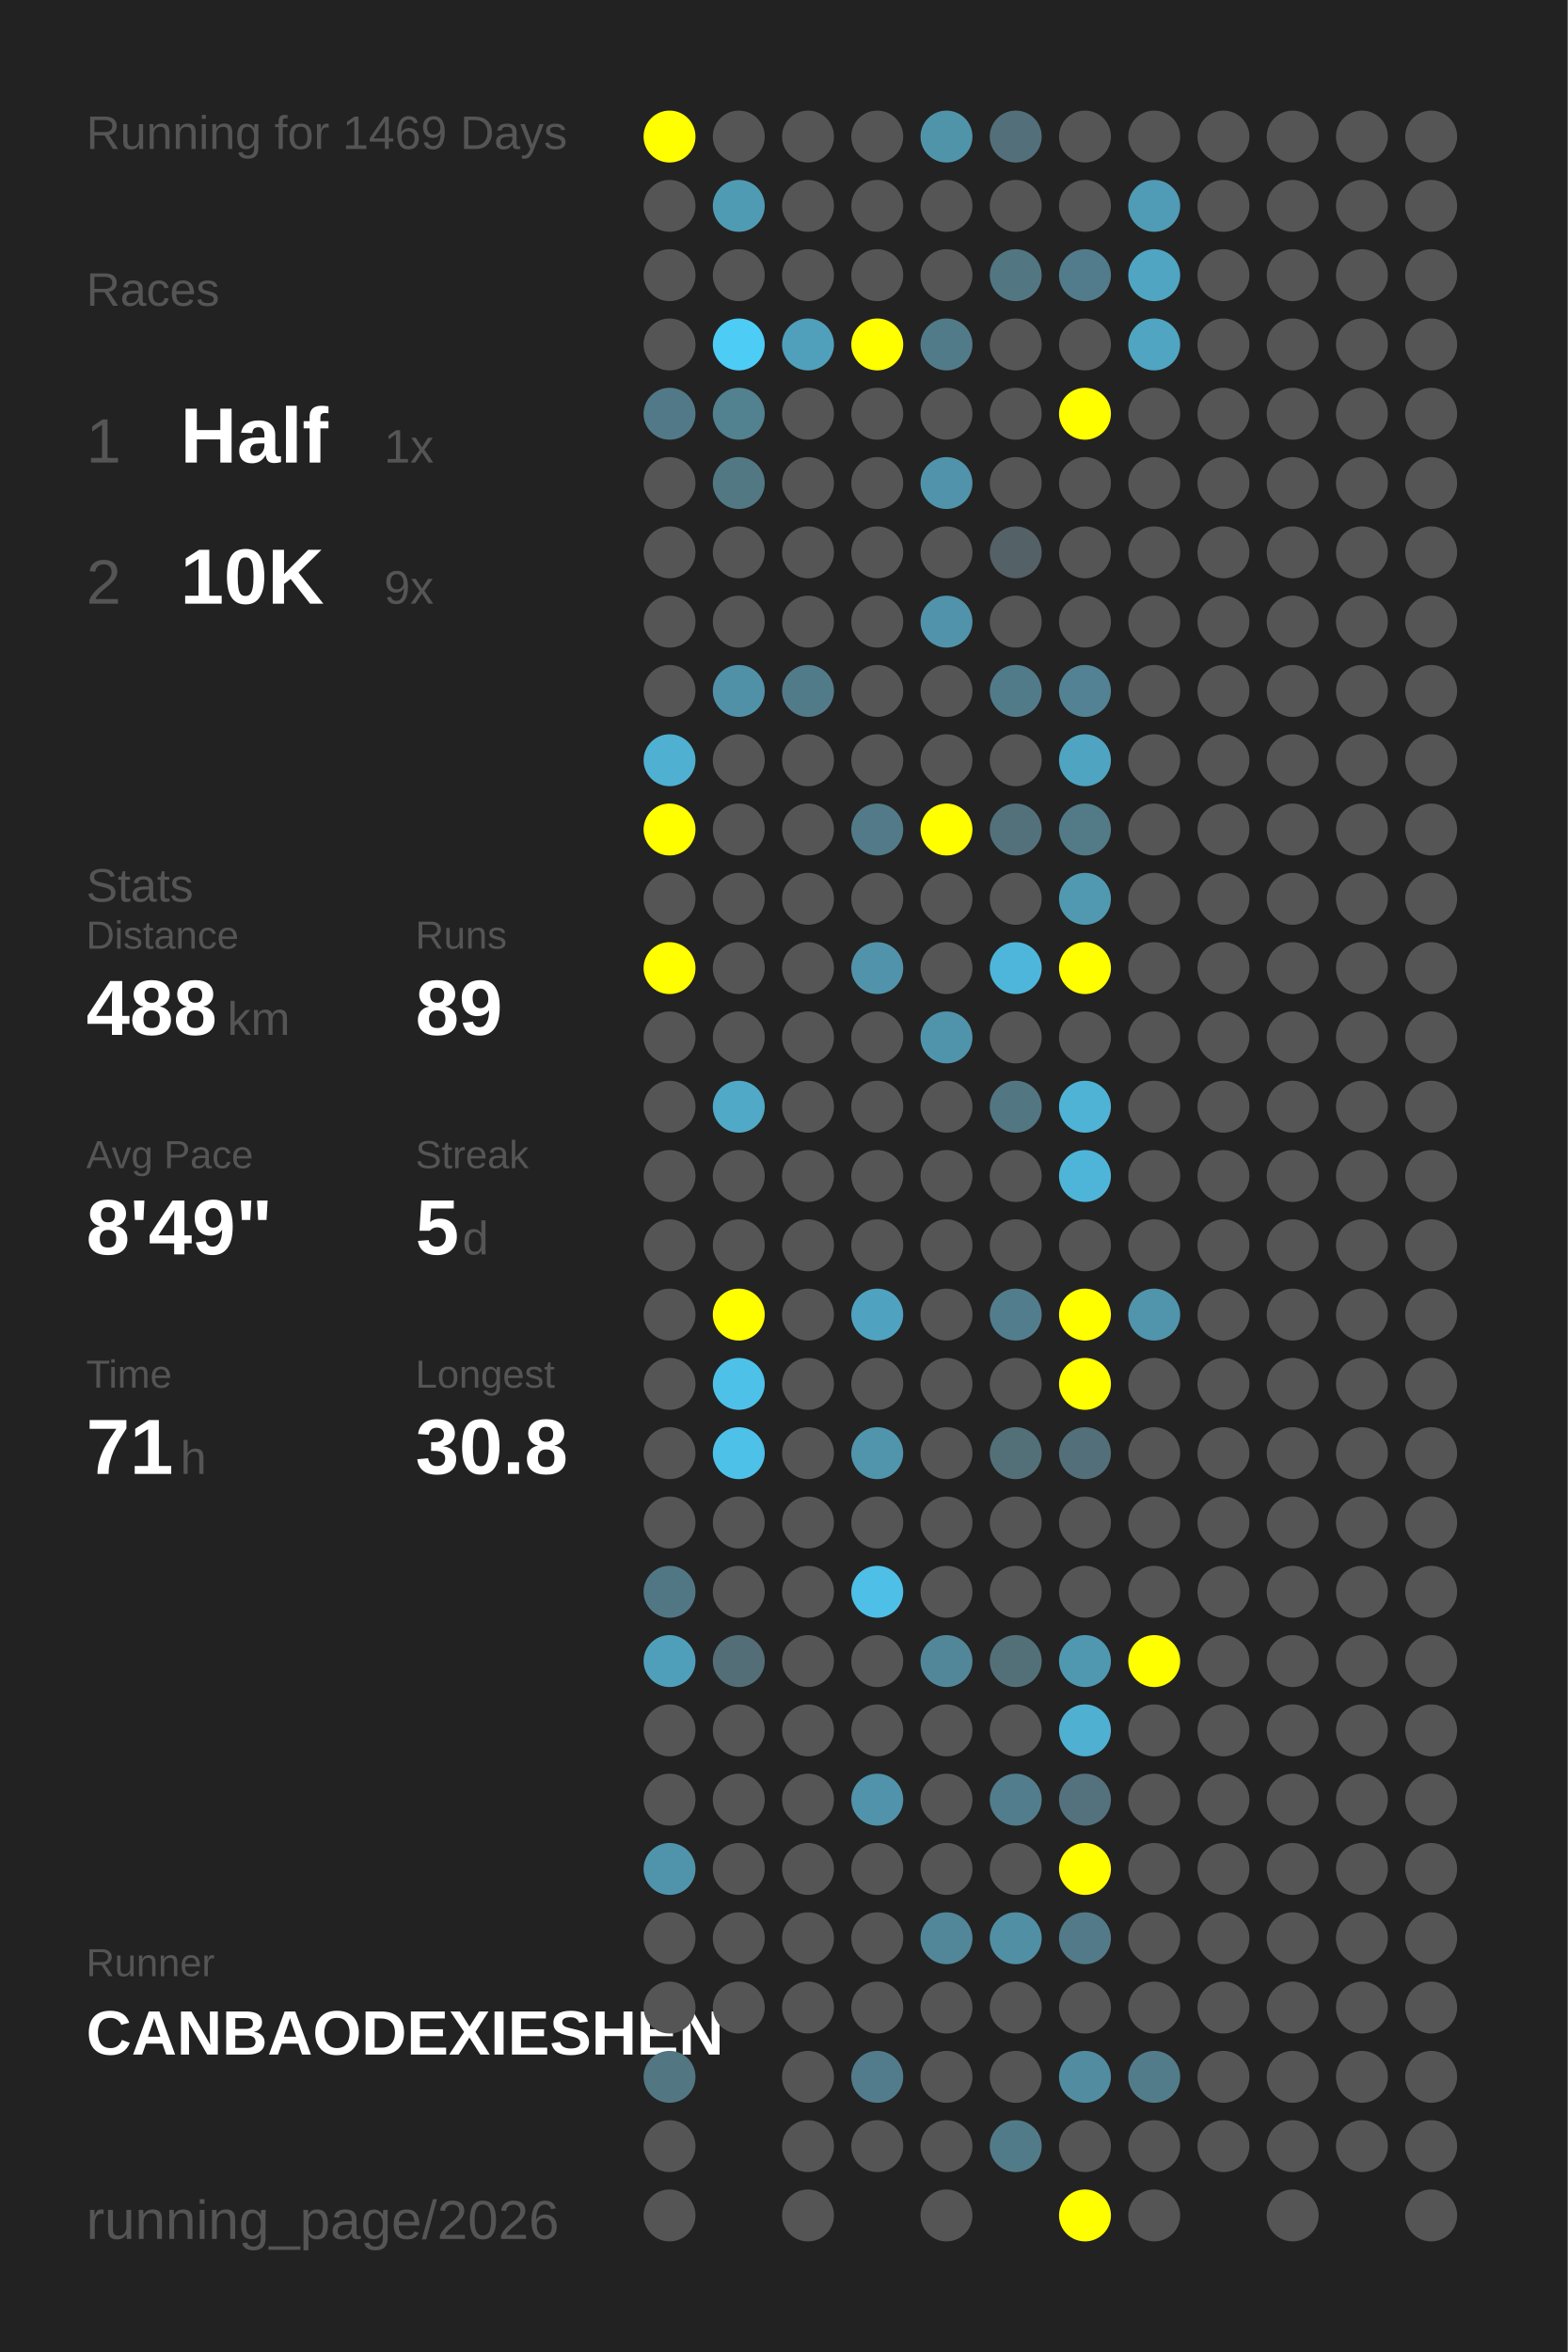
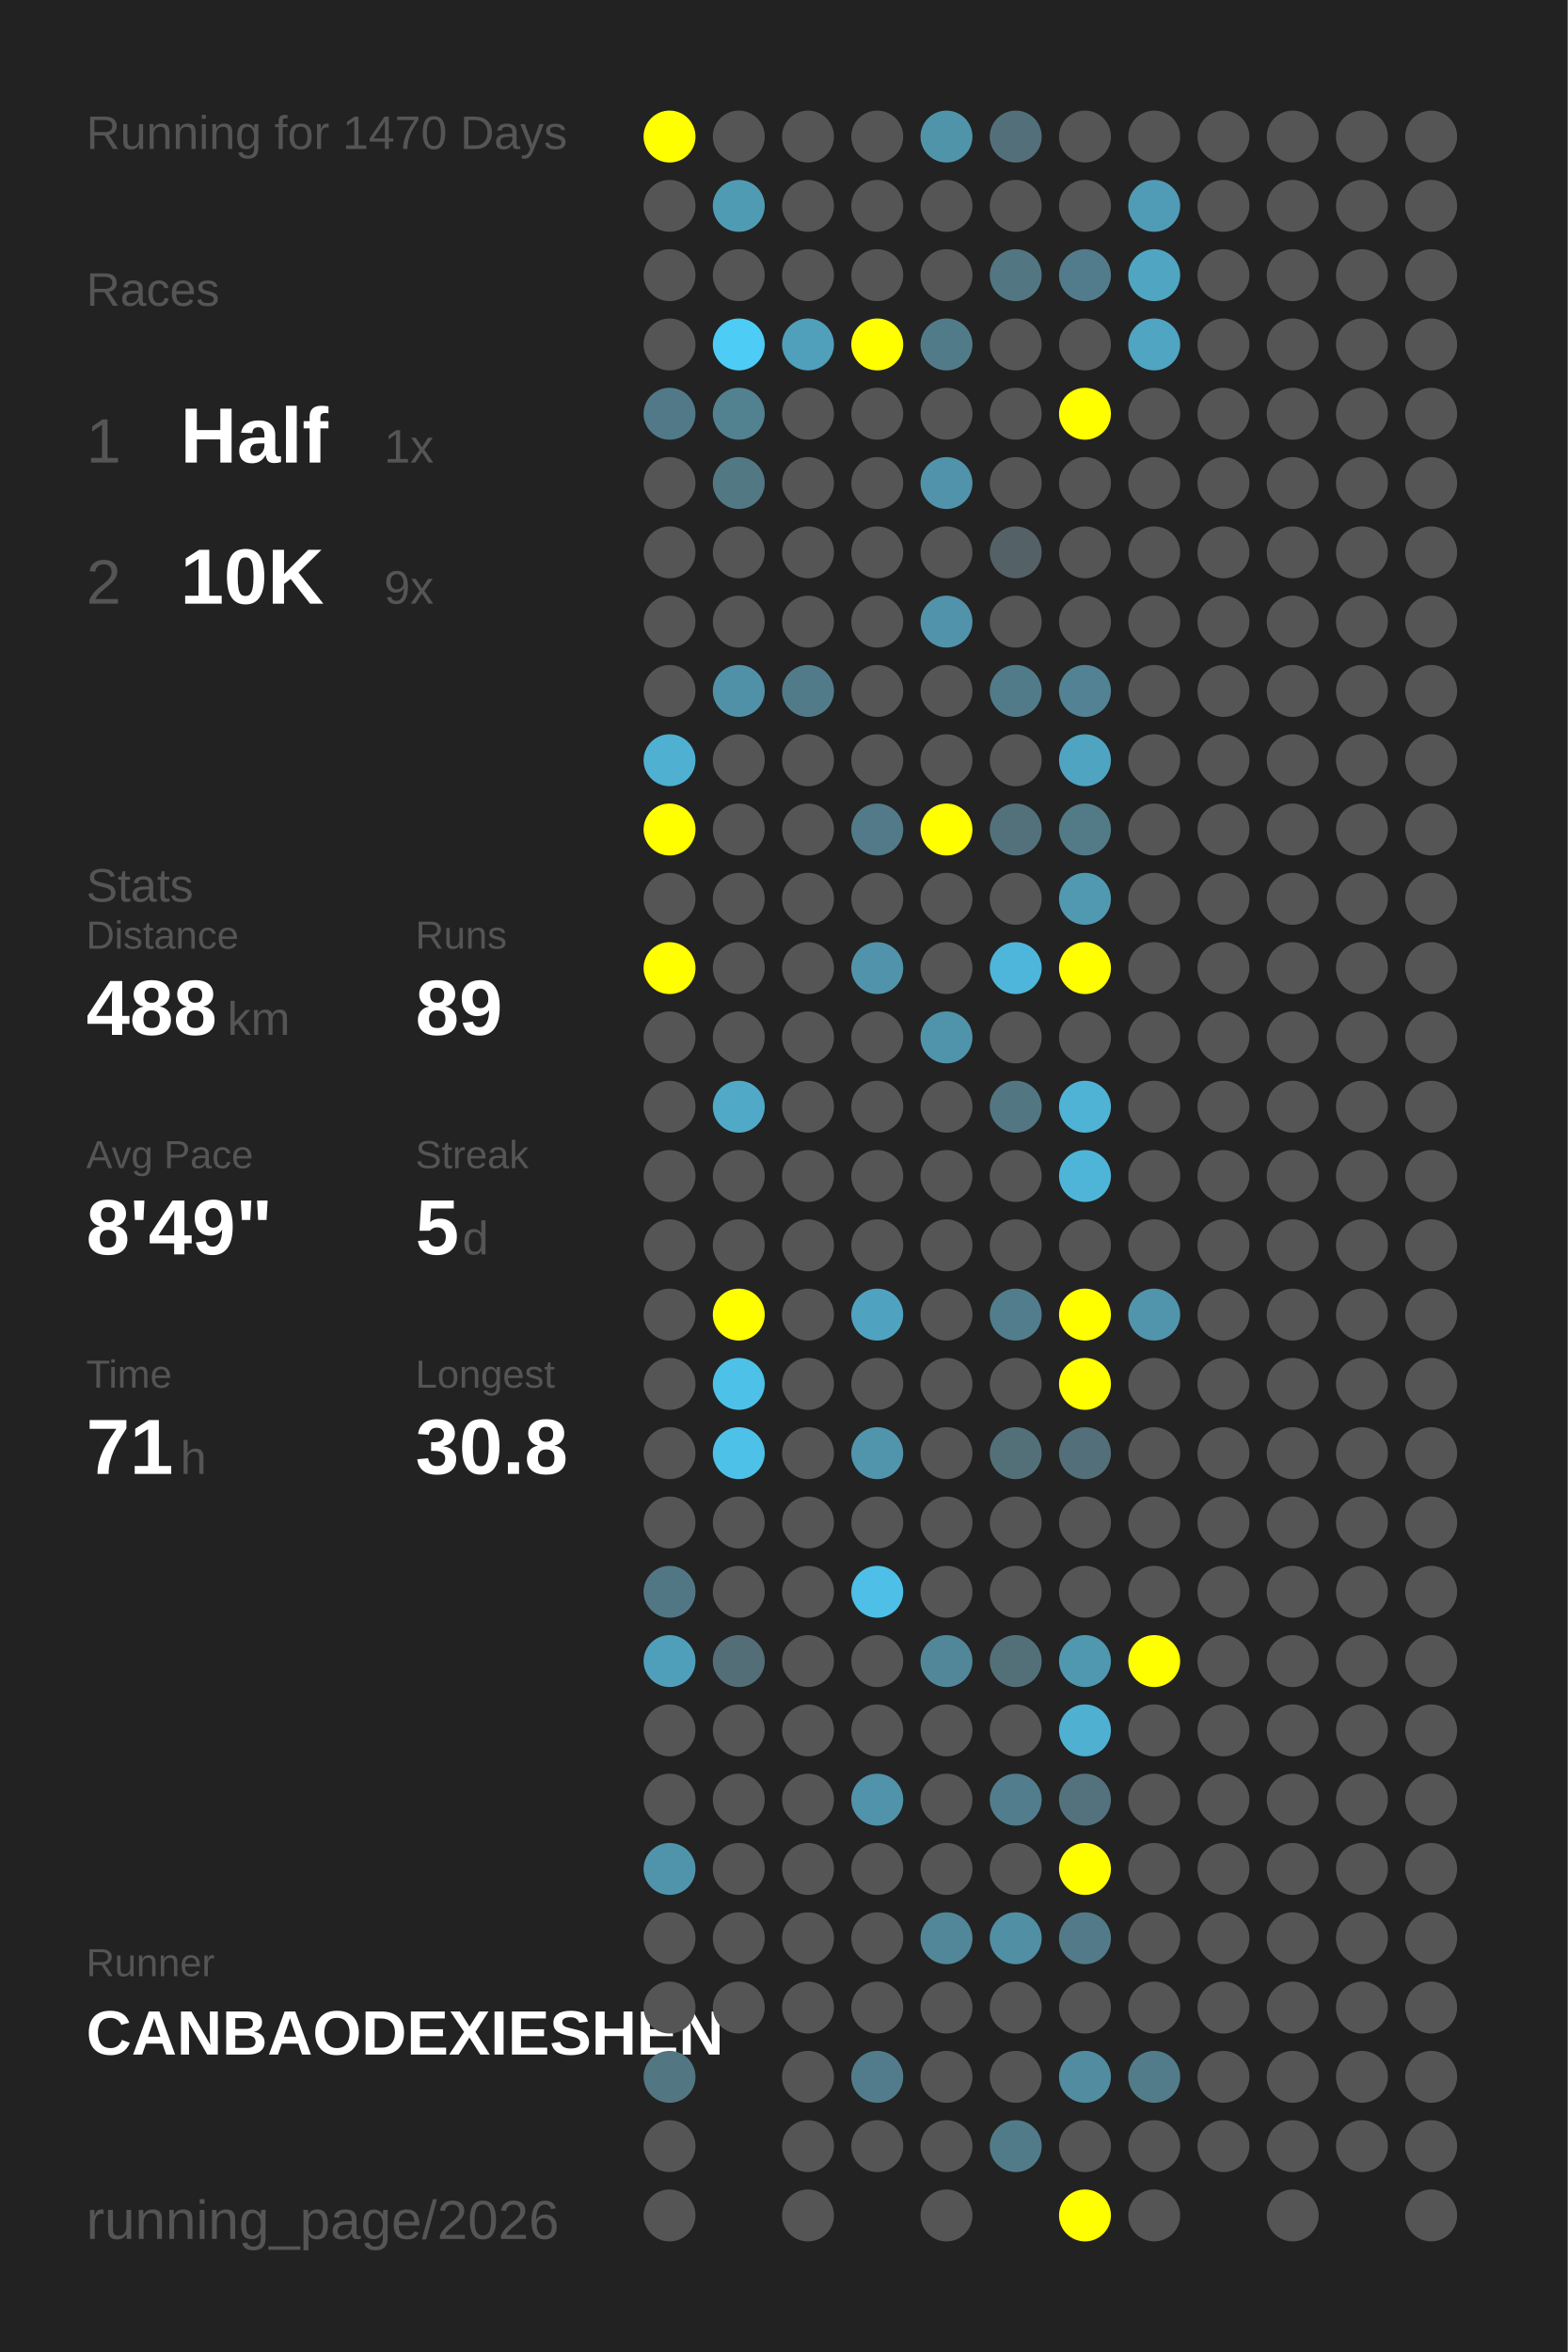
<svg xmlns="http://www.w3.org/2000/svg" baseProfile="full" height="300mm" version="1.1" viewBox="0,0,200,300" width="200mm">
  <defs />
  <rect fill="#222222" height="300" width="200" x="0" y="0" />
-   <text fill="#555555" style="font-size:6px; font-family:Arial;" x="11" y="19">Running for 1469 Days</text>
+   <text fill="#555555" style="font-size:6px; font-family:Arial;" x="11" y="19">Running for 1470 Days</text>
  <text fill="#555555" style="font-size:6px; font-family:Arial;" x="11" y="39">Races</text>
  <text fill="#555555" style="font-size:8px; font-family:Arial;" x="11" y="59">1</text>
  <text fill="#FFFFFF" style="font-size:10px; font-family:Arial; font-weight:bold;" x="23" y="59">Half</text>
  <text fill="#555555" style="font-size:6px; font-family:Arial;" x="49" y="59">1x</text>
  <text fill="#555555" style="font-size:8px; font-family:Arial;" x="11" y="77">2</text>
  <text fill="#FFFFFF" style="font-size:10px; font-family:Arial; font-weight:bold;" x="23" y="77">10K</text>
  <text fill="#555555" style="font-size:6px; font-family:Arial;" x="49" y="77">9x</text>
  <text fill="#555555" style="font-size:6px; font-family:Arial;" x="11" y="115">Stats</text>
  <text fill="#555555" style="font-size:5px; font-family:Arial;" x="11" y="121">Distance</text>
  <text fill="#FFFFFF" style="font-size:10px; font-family:Arial; font-weight:bold;" x="11" y="132">488</text>
  <text fill="#555555" style="font-size:6px; font-family:Arial;" x="29" y="132">km</text>
  <text fill="#555555" style="font-size:5px; font-family:Arial;" x="53" y="121">Runs</text>
  <text fill="#FFFFFF" style="font-size:10px; font-family:Arial; font-weight:bold;" x="53" y="132">89</text>
  <text fill="#555555" style="font-size:5px; font-family:Arial;" x="11" y="149">Avg Pace</text>
  <text fill="#FFFFFF" style="font-size:10px; font-family:Arial; font-weight:bold;" x="11" y="160">8'49"</text>
  <text fill="#555555" style="font-size:5px; font-family:Arial;" x="53" y="149">Streak</text>
  <text fill="#FFFFFF" style="font-size:10px; font-family:Arial; font-weight:bold;" x="53" y="160">5</text>
  <text fill="#555555" style="font-size:6px; font-family:Arial;" x="59" y="160">d</text>
  <text fill="#555555" style="font-size:5px; font-family:Arial;" x="11" y="177">Time</text>
  <text fill="#FFFFFF" style="font-size:10px; font-family:Arial; font-weight:bold;" x="11" y="188">71</text>
  <text fill="#555555" style="font-size:6px; font-family:Arial;" x="23" y="188">h</text>
  <text fill="#555555" style="font-size:5px; font-family:Arial;" x="53" y="177">Longest</text>
  <text fill="#FFFFFF" style="font-size:10px; font-family:Arial; font-weight:bold;" x="53" y="188">30.8</text>
  <text fill="#555555" style="font-size:5px; font-family:Arial;" x="11" y="252.065">Runner</text>
  <text fill="#FFFFFF" style="font-size:8px; font-family:Arial; font-weight:bold;" x="11" y="262.065">CANBAODEXIESHEN</text>
  <text fill="#555555" style="font-size:7px; font-family:Arial;" x="11" y="285.581">running_page/2026</text>
  <circle cx="85.417" cy="17.419" fill="#FFFF00" r="3.312" />
  <circle cx="85.417" cy="26.258" fill="#555555" r="3.312" />
  <circle cx="85.417" cy="35.097" fill="#555555" r="3.312" />
  <circle cx="85.417" cy="43.935" fill="#555555" r="3.312" />
  <circle cx="85.417" cy="52.774" fill="#527987" r="3.312" />
  <circle cx="85.417" cy="61.613" fill="#555555" r="3.312" />
  <circle cx="85.417" cy="70.452" fill="#555555" r="3.312" />
  <circle cx="85.417" cy="79.29" fill="#555555" r="3.312" />
  <circle cx="85.417" cy="88.129" fill="#555555" r="3.312" />
  <circle cx="85.417" cy="96.968" fill="#4fb0d1" r="3.312" />
  <circle cx="85.417" cy="105.806" fill="#FFFF00" r="3.312" />
  <circle cx="85.417" cy="114.645" fill="#555555" r="3.312" />
  <circle cx="85.417" cy="123.484" fill="#FFFF00" r="3.312" />
  <circle cx="85.417" cy="132.323" fill="#555555" r="3.312" />
  <circle cx="85.417" cy="141.161" fill="#555555" r="3.312" />
  <circle cx="85.417" cy="150" fill="#555555" r="3.312" />
  <circle cx="85.417" cy="158.839" fill="#555555" r="3.312" />
  <circle cx="85.417" cy="167.677" fill="#555555" r="3.312" />
  <circle cx="85.417" cy="176.516" fill="#555555" r="3.312" />
  <circle cx="85.417" cy="185.355" fill="#555555" r="3.312" />
  <circle cx="85.417" cy="194.194" fill="#555555" r="3.312" />
  <circle cx="85.417" cy="203.032" fill="#527784" r="3.312" />
  <circle cx="85.417" cy="211.871" fill="#509fba" r="3.312" />
  <circle cx="85.417" cy="220.71" fill="#555555" r="3.312" />
  <circle cx="85.417" cy="229.548" fill="#555555" r="3.312" />
  <circle cx="85.417" cy="238.387" fill="#5094ab" r="3.312" />
  <circle cx="85.417" cy="247.226" fill="#555555" r="3.312" />
  <circle cx="85.417" cy="256.065" fill="#555555" r="3.312" />
  <circle cx="85.417" cy="264.903" fill="#527682" r="3.312" />
  <circle cx="85.417" cy="273.742" fill="#555555" r="3.312" />
  <circle cx="85.417" cy="282.581" fill="#555555" r="3.312" />
  <circle cx="94.25" cy="17.419" fill="#555555" r="3.312" />
  <circle cx="94.25" cy="26.258" fill="#509bb4" r="3.312" />
  <circle cx="94.25" cy="35.097" fill="#555555" r="3.312" />
  <circle cx="94.25" cy="43.935" fill="#4dccf6" r="3.312" />
  <circle cx="94.25" cy="52.774" fill="#528190" r="3.312" />
  <circle cx="94.25" cy="61.613" fill="#527884" r="3.312" />
  <circle cx="94.25" cy="70.452" fill="#555555" r="3.312" />
  <circle cx="94.25" cy="79.29" fill="#555555" r="3.312" />
  <circle cx="94.25" cy="88.129" fill="#5191a7" r="3.312" />
  <circle cx="94.25" cy="96.968" fill="#555555" r="3.312" />
  <circle cx="94.25" cy="105.806" fill="#555555" r="3.312" />
  <circle cx="94.25" cy="114.645" fill="#555555" r="3.312" />
  <circle cx="94.25" cy="123.484" fill="#555555" r="3.312" />
  <circle cx="94.25" cy="132.323" fill="#555555" r="3.312" />
  <circle cx="94.25" cy="141.161" fill="#4fa9c7" r="3.312" />
  <circle cx="94.25" cy="150" fill="#555555" r="3.312" />
  <circle cx="94.25" cy="158.839" fill="#555555" r="3.312" />
  <circle cx="94.25" cy="167.677" fill="#FFFF00" r="3.312" />
  <circle cx="94.25" cy="176.516" fill="#4ec1e8" r="3.312" />
  <circle cx="94.25" cy="185.355" fill="#4ec1e8" r="3.312" />
  <circle cx="94.25" cy="194.194" fill="#555555" r="3.312" />
  <circle cx="94.25" cy="203.032" fill="#555555" r="3.312" />
  <circle cx="94.25" cy="211.871" fill="#536e77" r="3.312" />
  <circle cx="94.25" cy="220.71" fill="#555555" r="3.312" />
  <circle cx="94.25" cy="229.548" fill="#555555" r="3.312" />
  <circle cx="94.25" cy="238.387" fill="#555555" r="3.312" />
  <circle cx="94.25" cy="247.226" fill="#555555" r="3.312" />
  <circle cx="94.25" cy="256.065" fill="#555555" r="3.312" />
  <circle cx="103.083" cy="17.419" fill="#555555" r="3.312" />
  <circle cx="103.083" cy="26.258" fill="#555555" r="3.312" />
  <circle cx="103.083" cy="35.097" fill="#555555" r="3.312" />
  <circle cx="103.083" cy="43.935" fill="#50a0bb" r="3.312" />
  <circle cx="103.083" cy="52.774" fill="#555555" r="3.312" />
  <circle cx="103.083" cy="61.613" fill="#555555" r="3.312" />
  <circle cx="103.083" cy="70.452" fill="#555555" r="3.312" />
  <circle cx="103.083" cy="79.29" fill="#555555" r="3.312" />
  <circle cx="103.083" cy="88.129" fill="#527b89" r="3.312" />
  <circle cx="103.083" cy="96.968" fill="#555555" r="3.312" />
  <circle cx="103.083" cy="105.806" fill="#555555" r="3.312" />
  <circle cx="103.083" cy="114.645" fill="#555555" r="3.312" />
  <circle cx="103.083" cy="123.484" fill="#555555" r="3.312" />
  <circle cx="103.083" cy="132.323" fill="#555555" r="3.312" />
  <circle cx="103.083" cy="141.161" fill="#555555" r="3.312" />
  <circle cx="103.083" cy="150" fill="#555555" r="3.312" />
  <circle cx="103.083" cy="158.839" fill="#555555" r="3.312" />
  <circle cx="103.083" cy="167.677" fill="#555555" r="3.312" />
  <circle cx="103.083" cy="176.516" fill="#555555" r="3.312" />
  <circle cx="103.083" cy="185.355" fill="#555555" r="3.312" />
  <circle cx="103.083" cy="194.194" fill="#555555" r="3.312" />
  <circle cx="103.083" cy="203.032" fill="#555555" r="3.312" />
  <circle cx="103.083" cy="211.871" fill="#555555" r="3.312" />
  <circle cx="103.083" cy="220.71" fill="#555555" r="3.312" />
  <circle cx="103.083" cy="229.548" fill="#555555" r="3.312" />
  <circle cx="103.083" cy="238.387" fill="#555555" r="3.312" />
  <circle cx="103.083" cy="247.226" fill="#555555" r="3.312" />
  <circle cx="103.083" cy="256.065" fill="#555555" r="3.312" />
  <circle cx="103.083" cy="264.903" fill="#555555" r="3.312" />
  <circle cx="103.083" cy="273.742" fill="#555555" r="3.312" />
  <circle cx="103.083" cy="282.581" fill="#555555" r="3.312" />
  <circle cx="111.917" cy="17.419" fill="#555555" r="3.312" />
  <circle cx="111.917" cy="26.258" fill="#555555" r="3.312" />
  <circle cx="111.917" cy="35.097" fill="#555555" r="3.312" />
  <circle cx="111.917" cy="43.935" fill="#FFFF00" r="3.312" />
  <circle cx="111.917" cy="52.774" fill="#555555" r="3.312" />
  <circle cx="111.917" cy="61.613" fill="#555555" r="3.312" />
  <circle cx="111.917" cy="70.452" fill="#555555" r="3.312" />
  <circle cx="111.917" cy="79.29" fill="#555555" r="3.312" />
  <circle cx="111.917" cy="88.129" fill="#555555" r="3.312" />
  <circle cx="111.917" cy="96.968" fill="#555555" r="3.312" />
  <circle cx="111.917" cy="105.806" fill="#527a88" r="3.312" />
  <circle cx="111.917" cy="114.645" fill="#555555" r="3.312" />
  <circle cx="111.917" cy="123.484" fill="#5193aa" r="3.312" />
  <circle cx="111.917" cy="132.323" fill="#555555" r="3.312" />
  <circle cx="111.917" cy="141.161" fill="#555555" r="3.312" />
  <circle cx="111.917" cy="150" fill="#555555" r="3.312" />
  <circle cx="111.917" cy="158.839" fill="#555555" r="3.312" />
  <circle cx="111.917" cy="167.677" fill="#4fa3c0" r="3.312" />
  <circle cx="111.917" cy="176.516" fill="#555555" r="3.312" />
  <circle cx="111.917" cy="185.355" fill="#5095ac" r="3.312" />
  <circle cx="111.917" cy="194.194" fill="#555555" r="3.312" />
  <circle cx="111.917" cy="203.032" fill="#4ebfe6" r="3.312" />
  <circle cx="111.917" cy="211.871" fill="#555555" r="3.312" />
  <circle cx="111.917" cy="220.71" fill="#555555" r="3.312" />
  <circle cx="111.917" cy="229.548" fill="#5093aa" r="3.312" />
  <circle cx="111.917" cy="238.387" fill="#555555" r="3.312" />
  <circle cx="111.917" cy="247.226" fill="#555555" r="3.312" />
  <circle cx="111.917" cy="256.065" fill="#555555" r="3.312" />
  <circle cx="111.917" cy="264.903" fill="#527c8b" r="3.312" />
  <circle cx="111.917" cy="273.742" fill="#555555" r="3.312" />
  <circle cx="120.75" cy="17.419" fill="#5094aa" r="3.312" />
  <circle cx="120.75" cy="26.258" fill="#555555" r="3.312" />
  <circle cx="120.75" cy="35.097" fill="#555555" r="3.312" />
  <circle cx="120.75" cy="43.935" fill="#527b89" r="3.312" />
  <circle cx="120.75" cy="52.774" fill="#555555" r="3.312" />
  <circle cx="120.75" cy="61.613" fill="#5093aa" r="3.312" />
  <circle cx="120.75" cy="70.452" fill="#555555" r="3.312" />
  <circle cx="120.75" cy="79.29" fill="#5093aa" r="3.312" />
  <circle cx="120.75" cy="88.129" fill="#555555" r="3.312" />
  <circle cx="120.75" cy="96.968" fill="#555555" r="3.312" />
  <circle cx="120.75" cy="105.806" fill="#FFFF00" r="3.312" />
  <circle cx="120.75" cy="114.645" fill="#555555" r="3.312" />
  <circle cx="120.75" cy="123.484" fill="#555555" r="3.312" />
  <circle cx="120.75" cy="132.323" fill="#5094ab" r="3.312" />
  <circle cx="120.75" cy="141.161" fill="#555555" r="3.312" />
  <circle cx="120.75" cy="150" fill="#555555" r="3.312" />
  <circle cx="120.75" cy="158.839" fill="#555555" r="3.312" />
  <circle cx="120.75" cy="167.677" fill="#555555" r="3.312" />
  <circle cx="120.75" cy="176.516" fill="#555555" r="3.312" />
  <circle cx="120.75" cy="185.355" fill="#555555" r="3.312" />
  <circle cx="120.75" cy="194.194" fill="#555555" r="3.312" />
  <circle cx="120.75" cy="203.032" fill="#555555" r="3.312" />
  <circle cx="120.75" cy="211.871" fill="#518799" r="3.312" />
  <circle cx="120.75" cy="220.71" fill="#555555" r="3.312" />
  <circle cx="120.75" cy="229.548" fill="#555555" r="3.312" />
  <circle cx="120.75" cy="238.387" fill="#555555" r="3.312" />
  <circle cx="120.75" cy="247.226" fill="#518799" r="3.312" />
  <circle cx="120.75" cy="256.065" fill="#555555" r="3.312" />
  <circle cx="120.75" cy="264.903" fill="#555555" r="3.312" />
  <circle cx="120.75" cy="273.742" fill="#555555" r="3.312" />
  <circle cx="120.75" cy="282.581" fill="#555555" r="3.312" />
  <circle cx="129.583" cy="17.419" fill="#53707a" r="3.312" />
  <circle cx="129.583" cy="26.258" fill="#555555" r="3.312" />
  <circle cx="129.583" cy="35.097" fill="#527682" r="3.312" />
  <circle cx="129.583" cy="43.935" fill="#555555" r="3.312" />
  <circle cx="129.583" cy="52.774" fill="#555555" r="3.312" />
  <circle cx="129.583" cy="61.613" fill="#555555" r="3.312" />
  <circle cx="129.583" cy="70.452" fill="#546166" r="3.312" />
  <circle cx="129.583" cy="79.29" fill="#555555" r="3.312" />
  <circle cx="129.583" cy="88.129" fill="#527b89" r="3.312" />
  <circle cx="129.583" cy="96.968" fill="#555555" r="3.312" />
  <circle cx="129.583" cy="105.806" fill="#53717b" r="3.312" />
  <circle cx="129.583" cy="114.645" fill="#555555" r="3.312" />
  <circle cx="129.583" cy="123.484" fill="#4eb6da" r="3.312" />
  <circle cx="129.583" cy="132.323" fill="#555555" r="3.312" />
  <circle cx="129.583" cy="141.161" fill="#527682" r="3.312" />
  <circle cx="129.583" cy="150" fill="#555555" r="3.312" />
  <circle cx="129.583" cy="158.839" fill="#555555" r="3.312" />
  <circle cx="129.583" cy="167.677" fill="#527d8c" r="3.312" />
  <circle cx="129.583" cy="176.516" fill="#555555" r="3.312" />
  <circle cx="129.583" cy="185.355" fill="#537079" r="3.312" />
  <circle cx="129.583" cy="194.194" fill="#555555" r="3.312" />
  <circle cx="129.583" cy="203.032" fill="#555555" r="3.312" />
  <circle cx="129.583" cy="211.871" fill="#537079" r="3.312" />
  <circle cx="129.583" cy="220.71" fill="#555555" r="3.312" />
  <circle cx="129.583" cy="229.548" fill="#527d8c" r="3.312" />
  <circle cx="129.583" cy="238.387" fill="#555555" r="3.312" />
  <circle cx="129.583" cy="247.226" fill="#518fa4" r="3.312" />
  <circle cx="129.583" cy="256.065" fill="#555555" r="3.312" />
  <circle cx="129.583" cy="264.903" fill="#555555" r="3.312" />
  <circle cx="129.583" cy="273.742" fill="#527b89" r="3.312" />
  <circle cx="138.417" cy="17.419" fill="#555555" r="3.312" />
  <circle cx="138.417" cy="26.258" fill="#555555" r="3.312" />
  <circle cx="138.417" cy="35.097" fill="#527c8b" r="3.312" />
  <circle cx="138.417" cy="43.935" fill="#555555" r="3.312" />
  <circle cx="138.417" cy="52.774" fill="#FFFF00" r="3.312" />
  <circle cx="138.417" cy="61.613" fill="#555555" r="3.312" />
  <circle cx="138.417" cy="70.452" fill="#555555" r="3.312" />
  <circle cx="138.417" cy="79.29" fill="#555555" r="3.312" />
  <circle cx="138.417" cy="88.129" fill="#528293" r="3.312" />
  <circle cx="138.417" cy="96.968" fill="#4fa4c1" r="3.312" />
  <circle cx="138.417" cy="105.806" fill="#527a87" r="3.312" />
  <circle cx="138.417" cy="114.645" fill="#5099b1" r="3.312" />
  <circle cx="138.417" cy="123.484" fill="#FFFF00" r="3.312" />
  <circle cx="138.417" cy="132.323" fill="#555555" r="3.312" />
  <circle cx="138.417" cy="141.161" fill="#4eb3d5" r="3.312" />
  <circle cx="138.417" cy="150" fill="#4eb5d8" r="3.312" />
  <circle cx="138.417" cy="158.839" fill="#555555" r="3.312" />
  <circle cx="138.417" cy="167.677" fill="#FFFF00" r="3.312" />
  <circle cx="138.417" cy="176.516" fill="#FFFF00" r="3.312" />
  <circle cx="138.417" cy="185.355" fill="#536f79" r="3.312" />
  <circle cx="138.417" cy="194.194" fill="#555555" r="3.312" />
  <circle cx="138.417" cy="203.032" fill="#555555" r="3.312" />
  <circle cx="138.417" cy="211.871" fill="#5098b0" r="3.312" />
  <circle cx="138.417" cy="220.71" fill="#4fb0d1" r="3.312" />
  <circle cx="138.417" cy="229.548" fill="#53727d" r="3.312" />
  <circle cx="138.417" cy="238.387" fill="#FFFF00" r="3.312" />
  <circle cx="138.417" cy="247.226" fill="#527a88" r="3.312" />
  <circle cx="138.417" cy="256.065" fill="#555555" r="3.312" />
  <circle cx="138.417" cy="264.903" fill="#518ca0" r="3.312" />
  <circle cx="138.417" cy="273.742" fill="#555555" r="3.312" />
  <circle cx="138.417" cy="282.581" fill="#FFFF00" r="3.312" />
  <circle cx="147.25" cy="17.419" fill="#555555" r="3.312" />
  <circle cx="147.25" cy="26.258" fill="#509bb5" r="3.312" />
  <circle cx="147.25" cy="35.097" fill="#4fa5c2" r="3.312" />
  <circle cx="147.25" cy="43.935" fill="#4fa5c2" r="3.312" />
  <circle cx="147.25" cy="52.774" fill="#555555" r="3.312" />
  <circle cx="147.25" cy="61.613" fill="#555555" r="3.312" />
  <circle cx="147.25" cy="70.452" fill="#555555" r="3.312" />
  <circle cx="147.25" cy="79.29" fill="#555555" r="3.312" />
  <circle cx="147.25" cy="88.129" fill="#555555" r="3.312" />
  <circle cx="147.25" cy="96.968" fill="#555555" r="3.312" />
  <circle cx="147.25" cy="105.806" fill="#555555" r="3.312" />
  <circle cx="147.25" cy="114.645" fill="#555555" r="3.312" />
  <circle cx="147.25" cy="123.484" fill="#555555" r="3.312" />
  <circle cx="147.25" cy="132.323" fill="#555555" r="3.312" />
  <circle cx="147.25" cy="141.161" fill="#555555" r="3.312" />
  <circle cx="147.25" cy="150" fill="#555555" r="3.312" />
  <circle cx="147.25" cy="158.839" fill="#555555" r="3.312" />
  <circle cx="147.25" cy="167.677" fill="#5095ac" r="3.312" />
  <circle cx="147.25" cy="176.516" fill="#555555" r="3.312" />
  <circle cx="147.25" cy="185.355" fill="#555555" r="3.312" />
  <circle cx="147.25" cy="194.194" fill="#555555" r="3.312" />
  <circle cx="147.25" cy="203.032" fill="#555555" r="3.312" />
  <circle cx="147.25" cy="211.871" fill="#FFFF00" r="3.312" />
  <circle cx="147.25" cy="220.71" fill="#555555" r="3.312" />
  <circle cx="147.25" cy="229.548" fill="#555555" r="3.312" />
  <circle cx="147.25" cy="238.387" fill="#555555" r="3.312" />
  <circle cx="147.25" cy="247.226" fill="#555555" r="3.312" />
  <circle cx="147.25" cy="256.065" fill="#555555" r="3.312" />
  <circle cx="147.25" cy="264.903" fill="#527c8a" r="3.312" />
  <circle cx="147.25" cy="273.742" fill="#555555" r="3.312" />
  <circle cx="147.25" cy="282.581" fill="#555555" r="3.312" />
  <circle cx="156.083" cy="17.419" fill="#555555" r="3.312" />
  <circle cx="156.083" cy="26.258" fill="#555555" r="3.312" />
  <circle cx="156.083" cy="35.097" fill="#555555" r="3.312" />
  <circle cx="156.083" cy="43.935" fill="#555555" r="3.312" />
  <circle cx="156.083" cy="52.774" fill="#555555" r="3.312" />
  <circle cx="156.083" cy="61.613" fill="#555555" r="3.312" />
  <circle cx="156.083" cy="70.452" fill="#555555" r="3.312" />
  <circle cx="156.083" cy="79.29" fill="#555555" r="3.312" />
  <circle cx="156.083" cy="88.129" fill="#555555" r="3.312" />
  <circle cx="156.083" cy="96.968" fill="#555555" r="3.312" />
  <circle cx="156.083" cy="105.806" fill="#555555" r="3.312" />
  <circle cx="156.083" cy="114.645" fill="#555555" r="3.312" />
  <circle cx="156.083" cy="123.484" fill="#555555" r="3.312" />
  <circle cx="156.083" cy="132.323" fill="#555555" r="3.312" />
  <circle cx="156.083" cy="141.161" fill="#555555" r="3.312" />
  <circle cx="156.083" cy="150" fill="#555555" r="3.312" />
  <circle cx="156.083" cy="158.839" fill="#555555" r="3.312" />
  <circle cx="156.083" cy="167.677" fill="#555555" r="3.312" />
  <circle cx="156.083" cy="176.516" fill="#555555" r="3.312" />
  <circle cx="156.083" cy="185.355" fill="#555555" r="3.312" />
  <circle cx="156.083" cy="194.194" fill="#555555" r="3.312" />
  <circle cx="156.083" cy="203.032" fill="#555555" r="3.312" />
  <circle cx="156.083" cy="211.871" fill="#555555" r="3.312" />
  <circle cx="156.083" cy="220.71" fill="#555555" r="3.312" />
  <circle cx="156.083" cy="229.548" fill="#555555" r="3.312" />
  <circle cx="156.083" cy="238.387" fill="#555555" r="3.312" />
  <circle cx="156.083" cy="247.226" fill="#555555" r="3.312" />
  <circle cx="156.083" cy="256.065" fill="#555555" r="3.312" />
  <circle cx="156.083" cy="264.903" fill="#555555" r="3.312" />
  <circle cx="156.083" cy="273.742" fill="#555555" r="3.312" />
  <circle cx="164.917" cy="17.419" fill="#555555" r="3.312" />
  <circle cx="164.917" cy="26.258" fill="#555555" r="3.312" />
  <circle cx="164.917" cy="35.097" fill="#555555" r="3.312" />
  <circle cx="164.917" cy="43.935" fill="#555555" r="3.312" />
  <circle cx="164.917" cy="52.774" fill="#555555" r="3.312" />
  <circle cx="164.917" cy="61.613" fill="#555555" r="3.312" />
  <circle cx="164.917" cy="70.452" fill="#555555" r="3.312" />
  <circle cx="164.917" cy="79.29" fill="#555555" r="3.312" />
  <circle cx="164.917" cy="88.129" fill="#555555" r="3.312" />
  <circle cx="164.917" cy="96.968" fill="#555555" r="3.312" />
  <circle cx="164.917" cy="105.806" fill="#555555" r="3.312" />
  <circle cx="164.917" cy="114.645" fill="#555555" r="3.312" />
  <circle cx="164.917" cy="123.484" fill="#555555" r="3.312" />
  <circle cx="164.917" cy="132.323" fill="#555555" r="3.312" />
  <circle cx="164.917" cy="141.161" fill="#555555" r="3.312" />
  <circle cx="164.917" cy="150" fill="#555555" r="3.312" />
  <circle cx="164.917" cy="158.839" fill="#555555" r="3.312" />
  <circle cx="164.917" cy="167.677" fill="#555555" r="3.312" />
  <circle cx="164.917" cy="176.516" fill="#555555" r="3.312" />
  <circle cx="164.917" cy="185.355" fill="#555555" r="3.312" />
  <circle cx="164.917" cy="194.194" fill="#555555" r="3.312" />
  <circle cx="164.917" cy="203.032" fill="#555555" r="3.312" />
  <circle cx="164.917" cy="211.871" fill="#555555" r="3.312" />
  <circle cx="164.917" cy="220.71" fill="#555555" r="3.312" />
  <circle cx="164.917" cy="229.548" fill="#555555" r="3.312" />
  <circle cx="164.917" cy="238.387" fill="#555555" r="3.312" />
  <circle cx="164.917" cy="247.226" fill="#555555" r="3.312" />
  <circle cx="164.917" cy="256.065" fill="#555555" r="3.312" />
  <circle cx="164.917" cy="264.903" fill="#555555" r="3.312" />
  <circle cx="164.917" cy="273.742" fill="#555555" r="3.312" />
  <circle cx="164.917" cy="282.581" fill="#555555" r="3.312" />
  <circle cx="173.75" cy="17.419" fill="#555555" r="3.312" />
  <circle cx="173.75" cy="26.258" fill="#555555" r="3.312" />
  <circle cx="173.75" cy="35.097" fill="#555555" r="3.312" />
  <circle cx="173.75" cy="43.935" fill="#555555" r="3.312" />
  <circle cx="173.75" cy="52.774" fill="#555555" r="3.312" />
  <circle cx="173.75" cy="61.613" fill="#555555" r="3.312" />
  <circle cx="173.75" cy="70.452" fill="#555555" r="3.312" />
  <circle cx="173.75" cy="79.29" fill="#555555" r="3.312" />
  <circle cx="173.75" cy="88.129" fill="#555555" r="3.312" />
  <circle cx="173.75" cy="96.968" fill="#555555" r="3.312" />
  <circle cx="173.75" cy="105.806" fill="#555555" r="3.312" />
  <circle cx="173.75" cy="114.645" fill="#555555" r="3.312" />
  <circle cx="173.75" cy="123.484" fill="#555555" r="3.312" />
  <circle cx="173.75" cy="132.323" fill="#555555" r="3.312" />
  <circle cx="173.75" cy="141.161" fill="#555555" r="3.312" />
  <circle cx="173.75" cy="150" fill="#555555" r="3.312" />
  <circle cx="173.75" cy="158.839" fill="#555555" r="3.312" />
  <circle cx="173.75" cy="167.677" fill="#555555" r="3.312" />
  <circle cx="173.75" cy="176.516" fill="#555555" r="3.312" />
  <circle cx="173.75" cy="185.355" fill="#555555" r="3.312" />
  <circle cx="173.75" cy="194.194" fill="#555555" r="3.312" />
  <circle cx="173.75" cy="203.032" fill="#555555" r="3.312" />
  <circle cx="173.75" cy="211.871" fill="#555555" r="3.312" />
  <circle cx="173.75" cy="220.71" fill="#555555" r="3.312" />
  <circle cx="173.75" cy="229.548" fill="#555555" r="3.312" />
  <circle cx="173.75" cy="238.387" fill="#555555" r="3.312" />
  <circle cx="173.75" cy="247.226" fill="#555555" r="3.312" />
  <circle cx="173.75" cy="256.065" fill="#555555" r="3.312" />
  <circle cx="173.75" cy="264.903" fill="#555555" r="3.312" />
  <circle cx="173.75" cy="273.742" fill="#555555" r="3.312" />
  <circle cx="182.583" cy="17.419" fill="#555555" r="3.312" />
  <circle cx="182.583" cy="26.258" fill="#555555" r="3.312" />
  <circle cx="182.583" cy="35.097" fill="#555555" r="3.312" />
  <circle cx="182.583" cy="43.935" fill="#555555" r="3.312" />
  <circle cx="182.583" cy="52.774" fill="#555555" r="3.312" />
  <circle cx="182.583" cy="61.613" fill="#555555" r="3.312" />
  <circle cx="182.583" cy="70.452" fill="#555555" r="3.312" />
  <circle cx="182.583" cy="79.29" fill="#555555" r="3.312" />
  <circle cx="182.583" cy="88.129" fill="#555555" r="3.312" />
  <circle cx="182.583" cy="96.968" fill="#555555" r="3.312" />
  <circle cx="182.583" cy="105.806" fill="#555555" r="3.312" />
  <circle cx="182.583" cy="114.645" fill="#555555" r="3.312" />
  <circle cx="182.583" cy="123.484" fill="#555555" r="3.312" />
  <circle cx="182.583" cy="132.323" fill="#555555" r="3.312" />
  <circle cx="182.583" cy="141.161" fill="#555555" r="3.312" />
  <circle cx="182.583" cy="150" fill="#555555" r="3.312" />
  <circle cx="182.583" cy="158.839" fill="#555555" r="3.312" />
  <circle cx="182.583" cy="167.677" fill="#555555" r="3.312" />
  <circle cx="182.583" cy="176.516" fill="#555555" r="3.312" />
  <circle cx="182.583" cy="185.355" fill="#555555" r="3.312" />
  <circle cx="182.583" cy="194.194" fill="#555555" r="3.312" />
  <circle cx="182.583" cy="203.032" fill="#555555" r="3.312" />
  <circle cx="182.583" cy="211.871" fill="#555555" r="3.312" />
  <circle cx="182.583" cy="220.71" fill="#555555" r="3.312" />
  <circle cx="182.583" cy="229.548" fill="#555555" r="3.312" />
  <circle cx="182.583" cy="238.387" fill="#555555" r="3.312" />
  <circle cx="182.583" cy="247.226" fill="#555555" r="3.312" />
  <circle cx="182.583" cy="256.065" fill="#555555" r="3.312" />
  <circle cx="182.583" cy="264.903" fill="#555555" r="3.312" />
  <circle cx="182.583" cy="273.742" fill="#555555" r="3.312" />
  <circle cx="182.583" cy="282.581" fill="#555555" r="3.312" />
</svg>
